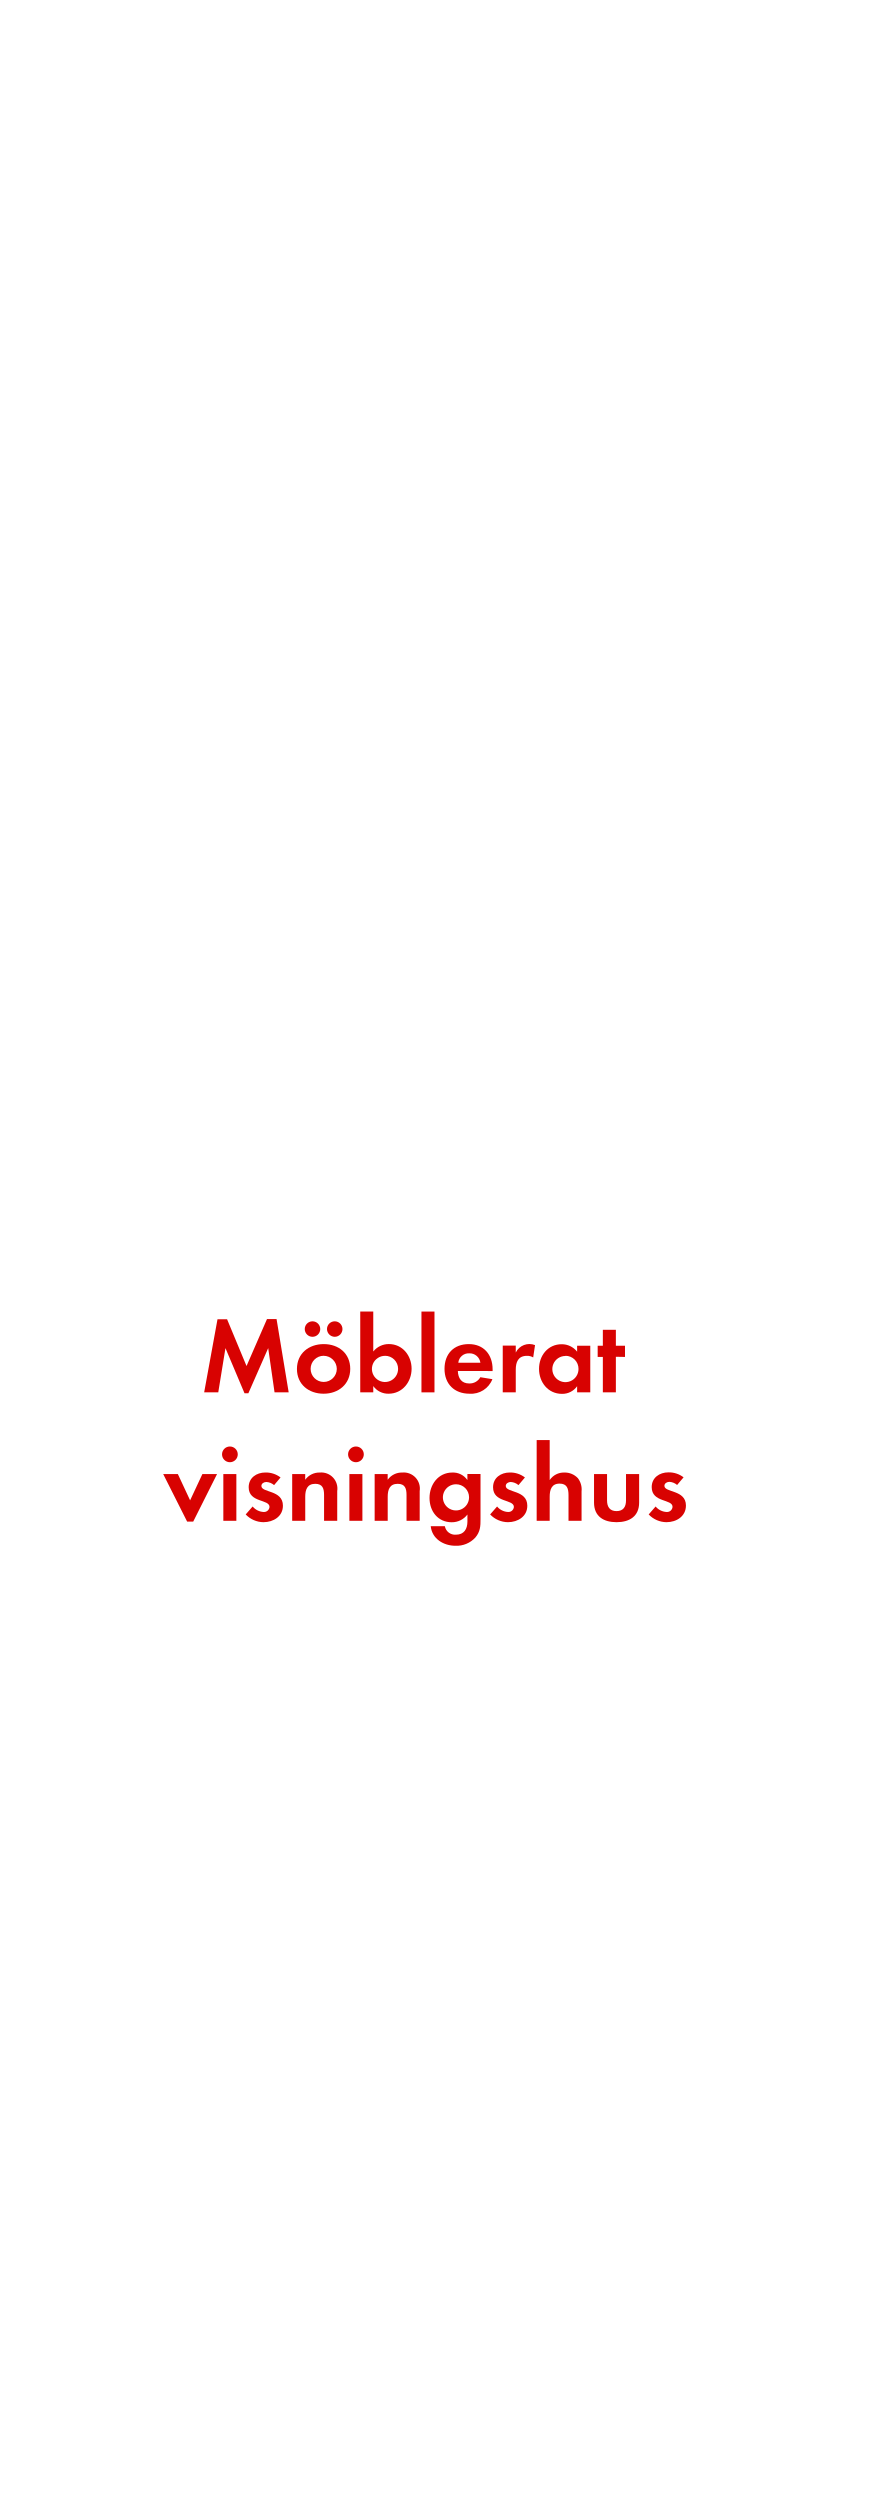
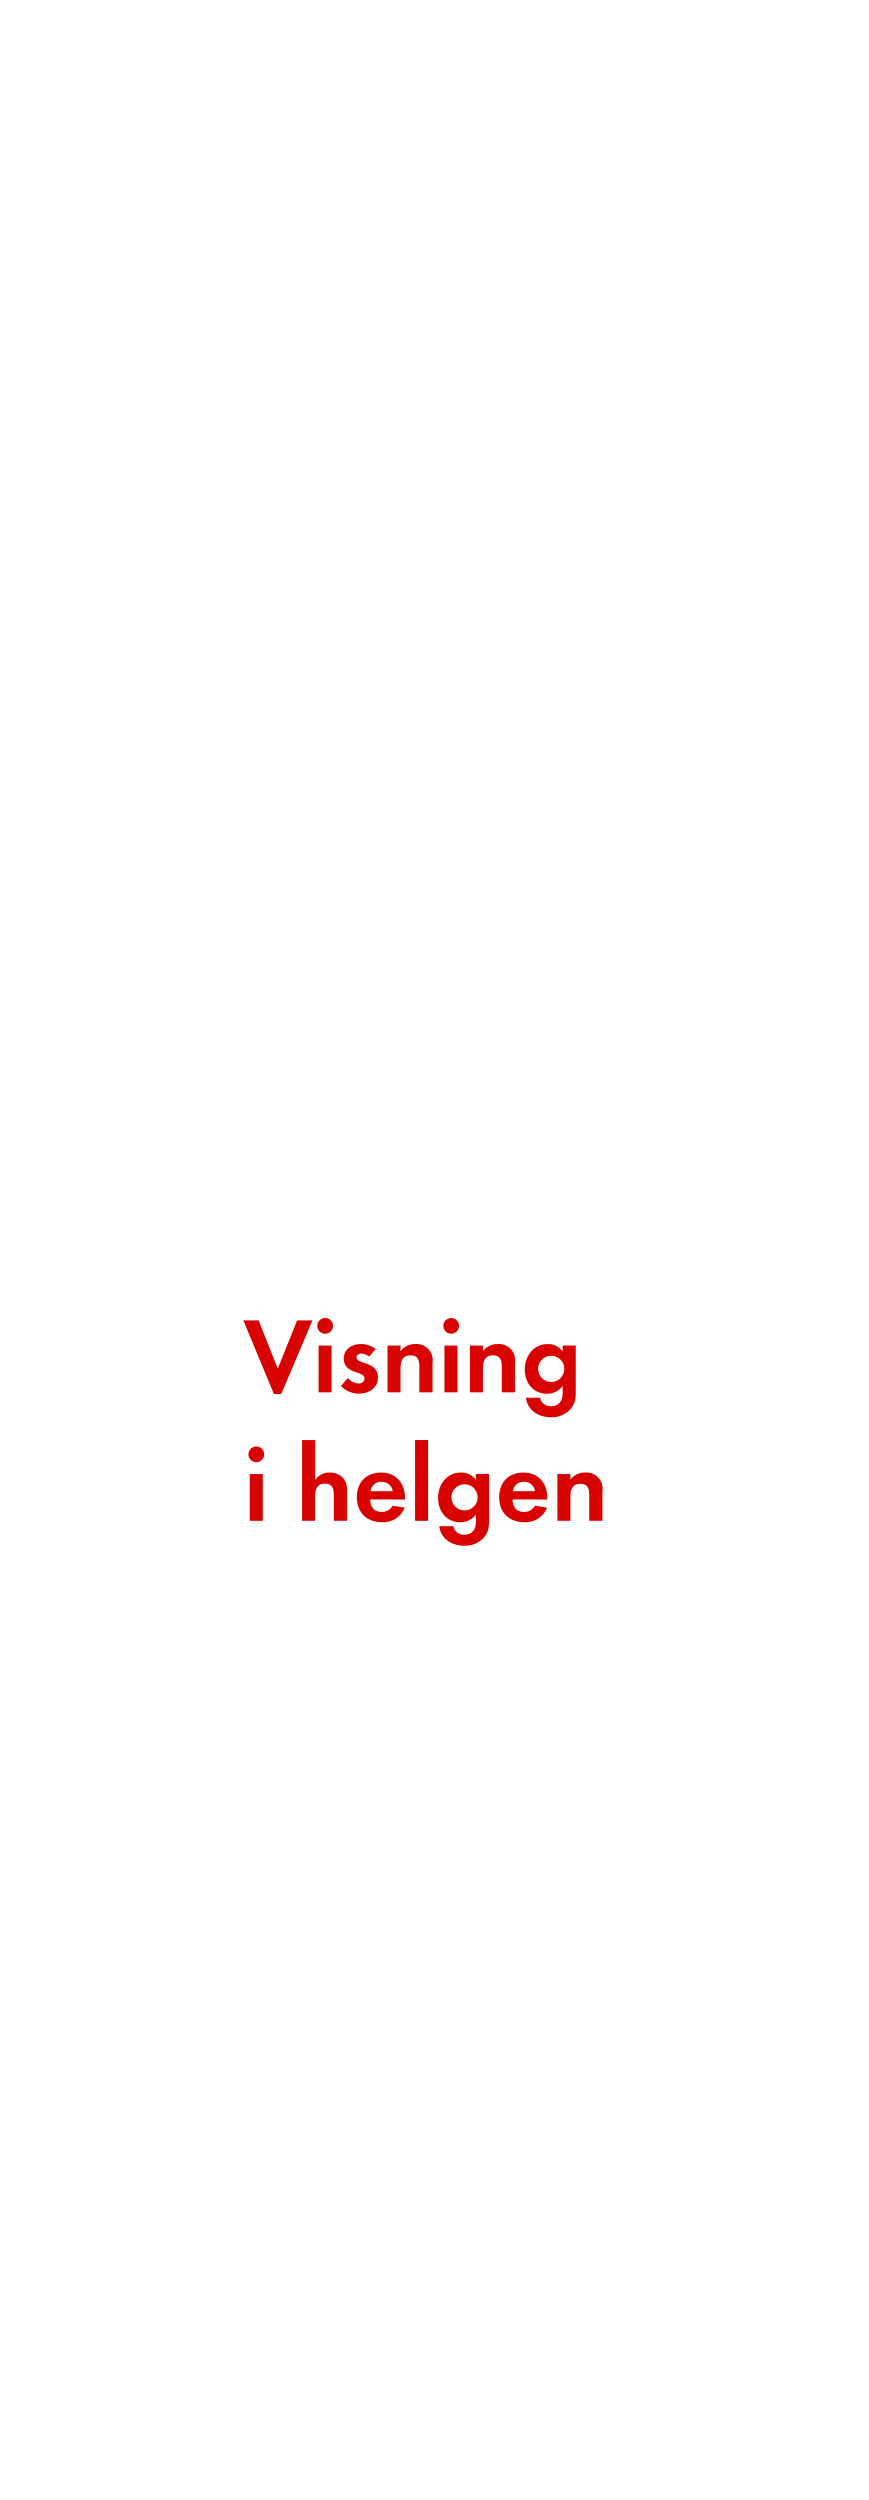
<svg xmlns="http://www.w3.org/2000/svg" id="Layer_1" data-name="Layer 1" viewBox="0 0 250 720">
  <defs>
    <style>.cls-1{fill:#d80201;}</style>
  </defs>
-   <path class="cls-1" d="M79.07,401l-1.83-12.74-5.71,13H70.42l-5.49-13L62.86,401H58.8l3.84-21.05H65.4L71,393.42l5.89-13.52h2.76L83.14,401Z" />
-   <path class="cls-1" d="M93.21,401.39c-4.28,0-7.69-2.67-7.69-7.13s3.41-7.16,7.72-7.16,7.63,2.7,7.63,7.13S97.46,401.39,93.21,401.39ZM90,385a2.23,2.23,0,1,1,0-4.46A2.23,2.23,0,1,1,90,385Zm3.22,5.46A3.77,3.77,0,1,0,97,394.25,3.8,3.8,0,0,0,93.18,390.47ZM96.4,385a2.26,2.26,0,0,1-2.23-2.23A2.23,2.23,0,1,1,96.4,385Z" />
-   <path class="cls-1" d="M111.9,401.39a5.28,5.28,0,0,1-4.4-2.2V401h-3.75V377.73h3.75v11.5a5.7,5.7,0,0,1,4.5-2.14c3.94,0,6.54,3.35,6.54,7.1S115.93,401.39,111.9,401.39Zm-1-10.91a3.77,3.77,0,1,0,3.75,3.75A3.74,3.74,0,0,0,110.88,390.47Z" />
-   <path class="cls-1" d="M121.38,401V377.73h3.75V401Z" />
-   <path class="cls-1" d="M131.86,394.84c.06,2.08,1.05,3.6,3.29,3.6a3.52,3.52,0,0,0,3.19-1.8l3.47.56a6.58,6.58,0,0,1-6.6,4.19c-4.34,0-7.19-2.79-7.19-7.16s2.73-7.13,7-7.13,6.85,3,6.85,7.26v.5Zm3.26-5.08a3,3,0,0,0-3.13,2.7h6.36A3.11,3.11,0,0,0,135.12,389.76Z" />
-   <path class="cls-1" d="M153.56,390.94a3.32,3.32,0,0,0-1.8-.46c-2.54,0-3.22,1.8-3.22,4V401h-3.75V387.53h3.75v2a4.38,4.38,0,0,1,5.55-2.14Z" />
-   <path class="cls-1" d="M166.21,401v-1.77a5.19,5.19,0,0,1-4.37,2.2c-4,0-6.6-3.35-6.6-7.19s2.57-7.1,6.51-7.1a5.59,5.59,0,0,1,4.46,2.14v-1.71H170V401Zm-3.35-10.48a3.77,3.77,0,1,0,3.75,3.75A3.74,3.74,0,0,0,162.86,390.47Z" />
-   <path class="cls-1" d="M177.37,390.75V401h-3.75v-10.2h-1.49v-3.22h1.49v-4.59h3.75v4.59H180v3.22Z" />
-   <path class="cls-1" d="M55.64,438.23H53.9L47,424.53h4.22l3.53,7.57,3.54-7.57h4.22Z" />
-   <path class="cls-1" d="M66.21,421.12a2.26,2.26,0,0,1,0-4.53,2.26,2.26,0,0,1,0,4.53ZM64.32,438V424.53h3.75V438Z" />
-   <path class="cls-1" d="M75.88,438.39a7.14,7.14,0,0,1-5.12-2.23l2-2.29a4.36,4.36,0,0,0,3.16,1.58A1.58,1.58,0,0,0,77.62,434c0-2.29-6-1.15-6-5.67,0-2.73,2.26-4.25,4.81-4.25a6.92,6.92,0,0,1,4.37,1.43l-1.86,2.2a3.74,3.74,0,0,0-2.23-.9c-.65,0-1.43.4-1.43,1.15,0,2,6.2,1.09,6.2,5.67C81.49,436.71,78.76,438.39,75.88,438.39Z" />
-   <path class="cls-1" d="M93.33,438v-7.44c0-1.83-.4-3.22-2.54-3.22-2.33,0-2.88,1.71-2.88,3.72V438H84.15V424.53h3.75v1.64a5,5,0,0,1,4.22-2.08,4.64,4.64,0,0,1,5,5.33V438Z" />
-   <path class="cls-1" d="M102.51,421.12a2.26,2.26,0,1,1,0-4.53,2.26,2.26,0,0,1,0,4.53ZM100.62,438V424.53h3.75V438Z" />
-   <path class="cls-1" d="M117.08,438v-7.44c0-1.83-.4-3.22-2.54-3.22-2.33,0-2.88,1.71-2.88,3.72V438H107.9V424.53h3.75v1.64a5,5,0,0,1,4.22-2.08,4.64,4.64,0,0,1,5,5.33V438Z" />
-   <path class="cls-1" d="M136.89,442.82a7.32,7.32,0,0,1-5.71,2.36c-3.44,0-6.76-2-7.13-5.64h4.06a3,3,0,0,0,3.19,2.45c2.36,0,3.32-1.64,3.32-3.81v-2a5.58,5.58,0,0,1-4.53,2.23c-4,0-6.39-3.19-6.39-7s2.48-7.32,6.57-7.32a5,5,0,0,1,4.34,2.17v-1.74h3.78v12.93C138.41,439.56,138.31,441.15,136.89,442.82Zm-5.55-15.35a3.77,3.77,0,1,0,3.75,3.75A3.74,3.74,0,0,0,131.34,427.47Z" />
-   <path class="cls-1" d="M146.28,438.39a7.14,7.14,0,0,1-5.12-2.23l2-2.29a4.36,4.36,0,0,0,3.16,1.58A1.58,1.58,0,0,0,148,434c0-2.29-6-1.15-6-5.67,0-2.73,2.26-4.25,4.81-4.25a6.92,6.92,0,0,1,4.37,1.43l-1.86,2.2a3.74,3.74,0,0,0-2.23-.9c-.65,0-1.43.4-1.43,1.15,0,2,6.2,1.09,6.2,5.67C151.89,436.71,149.16,438.39,146.28,438.39Z" />
-   <path class="cls-1" d="M163.73,438V430.6c0-1.86-.4-3.32-2.57-3.32-2.33,0-2.85,1.8-2.85,3.78V438h-3.75V414.73h3.75v11.53a4.89,4.89,0,0,1,4.22-2.17,5.13,5.13,0,0,1,3.91,1.64,5.32,5.32,0,0,1,1.05,3.78V438Z" />
-   <path class="cls-1" d="M177.56,438.39c-3.69,0-6.48-1.64-6.48-5.64v-8.22h3.75v7.6c0,1.83.78,3.07,2.73,3.07s2.73-1.24,2.73-3.07v-7.6h3.78v8.22C184.07,436.74,181.25,438.39,177.56,438.39Z" />
-   <path class="cls-1" d="M191.94,438.39a7.14,7.14,0,0,1-5.12-2.23l2-2.29a4.36,4.36,0,0,0,3.16,1.58,1.58,1.58,0,0,0,1.71-1.49c0-2.29-6-1.15-6-5.67,0-2.73,2.26-4.25,4.81-4.25a6.92,6.92,0,0,1,4.37,1.43l-1.86,2.2a3.74,3.74,0,0,0-2.23-.9c-.65,0-1.43.4-1.43,1.15,0,2,6.2,1.09,6.2,5.67C197.55,436.71,194.82,438.39,191.94,438.39Z" />
+   <path class="cls-1" d="M81,401.48H78.89l-8.81-21.21h4.4L80,394.16l5.58-13.89H90Z" />
+   <path class="cls-1" d="M93.64,384.12a2.26,2.26,0,0,1,0-4.53,2.26,2.26,0,0,1,0,4.53ZM91.75,401V387.53H95.5V401Z" />
+   <path class="cls-1" d="M103.31,401.39a7.14,7.14,0,0,1-5.12-2.23l2-2.29a4.36,4.36,0,0,0,3.16,1.58A1.58,1.58,0,0,0,105,397c0-2.29-6-1.15-6-5.67,0-2.73,2.26-4.25,4.81-4.25a6.92,6.92,0,0,1,4.37,1.43l-1.86,2.2a3.74,3.74,0,0,0-2.23-.9c-.65,0-1.43.4-1.43,1.15,0,2,6.2,1.09,6.2,5.67C108.92,399.71,106.2,401.39,103.31,401.39Z" />
+   <path class="cls-1" d="M120.77,401v-7.44c0-1.83-.4-3.22-2.54-3.22-2.33,0-2.88,1.71-2.88,3.72V401h-3.75V387.53h3.75v1.64a5,5,0,0,1,4.22-2.08,4.64,4.64,0,0,1,5,5.33V401Z" />
+   <path class="cls-1" d="M129.94,384.12a2.26,2.26,0,1,1,0-4.53,2.26,2.26,0,0,1,0,4.53ZM128,401V387.53h3.75V401Z" />
+   <path class="cls-1" d="M144.51,401v-7.44c0-1.83-.4-3.22-2.54-3.22-2.33,0-2.88,1.71-2.88,3.72V401h-3.75V387.53h3.75v1.64a5,5,0,0,1,4.22-2.08,4.64,4.64,0,0,1,5,5.33V401Z" />
+   <path class="cls-1" d="M164.32,405.82a7.32,7.32,0,0,1-5.71,2.36c-3.44,0-6.76-2-7.13-5.64h4.06a3,3,0,0,0,3.19,2.45c2.36,0,3.32-1.64,3.32-3.81v-2a5.58,5.58,0,0,1-4.53,2.23c-4,0-6.39-3.19-6.39-7s2.48-7.32,6.57-7.32a5,5,0,0,1,4.34,2.17v-1.74h3.78v12.93C165.84,402.56,165.75,404.15,164.32,405.82Zm-5.55-15.35a3.77,3.77,0,1,0,3.75,3.75A3.74,3.74,0,0,0,158.77,390.47Z" />
+   <path class="cls-1" d="M73.82,421.12a2.26,2.26,0,0,1,0-4.53,2.26,2.26,0,0,1,0,4.53ZM71.93,438V424.53h3.75V438Z" />
+   <path class="cls-1" d="M96.14,438V430.6c0-1.86-.4-3.32-2.57-3.32-2.33,0-2.85,1.8-2.85,3.78V438H87V414.73h3.75v11.53a4.89,4.89,0,0,1,4.22-2.17,5.13,5.13,0,0,1,3.91,1.64,5.32,5.32,0,0,1,1.05,3.78V438Z" />
+   <path class="cls-1" d="M106.61,431.84c.06,2.08,1.05,3.6,3.29,3.6a3.52,3.52,0,0,0,3.19-1.8l3.47.56a6.58,6.58,0,0,1-6.6,4.19c-4.34,0-7.19-2.79-7.19-7.16s2.73-7.13,7-7.13,6.85,3,6.85,7.26v.5Zm3.26-5.08a3,3,0,0,0-3.13,2.7h6.36A3.11,3.11,0,0,0,109.87,426.76Z" />
+   <path class="cls-1" d="M119.54,438V414.73h3.75V438Z" />
+   <path class="cls-1" d="M139.35,442.82a7.32,7.32,0,0,1-5.71,2.36c-3.44,0-6.76-2-7.13-5.64h4.06a3,3,0,0,0,3.19,2.45c2.36,0,3.32-1.64,3.32-3.81v-2a5.58,5.58,0,0,1-4.53,2.23c-4,0-6.39-3.19-6.39-7s2.48-7.32,6.57-7.32a5,5,0,0,1,4.34,2.17v-1.74h3.78v12.93C140.87,439.56,140.78,441.15,139.35,442.82Zm-5.55-15.35a3.77,3.77,0,1,0,3.75,3.75A3.74,3.74,0,0,0,133.8,427.47Z" />
+   <path class="cls-1" d="M147.6,431.84c.06,2.08,1.05,3.6,3.29,3.6a3.52,3.52,0,0,0,3.19-1.8l3.47.56a6.58,6.58,0,0,1-6.6,4.19c-4.34,0-7.19-2.79-7.19-7.16s2.73-7.13,7-7.13,6.85,3,6.85,7.26v.5Zm3.26-5.08a3,3,0,0,0-3.13,2.7h6.36A3.11,3.11,0,0,0,150.85,426.76Z" />
+   <path class="cls-1" d="M169.7,438v-7.44c0-1.83-.4-3.22-2.54-3.22-2.33,0-2.88,1.71-2.88,3.72V438h-3.75V424.53h3.75v1.64a5,5,0,0,1,4.22-2.08,4.64,4.64,0,0,1,5,5.33V438Z" />
</svg>
